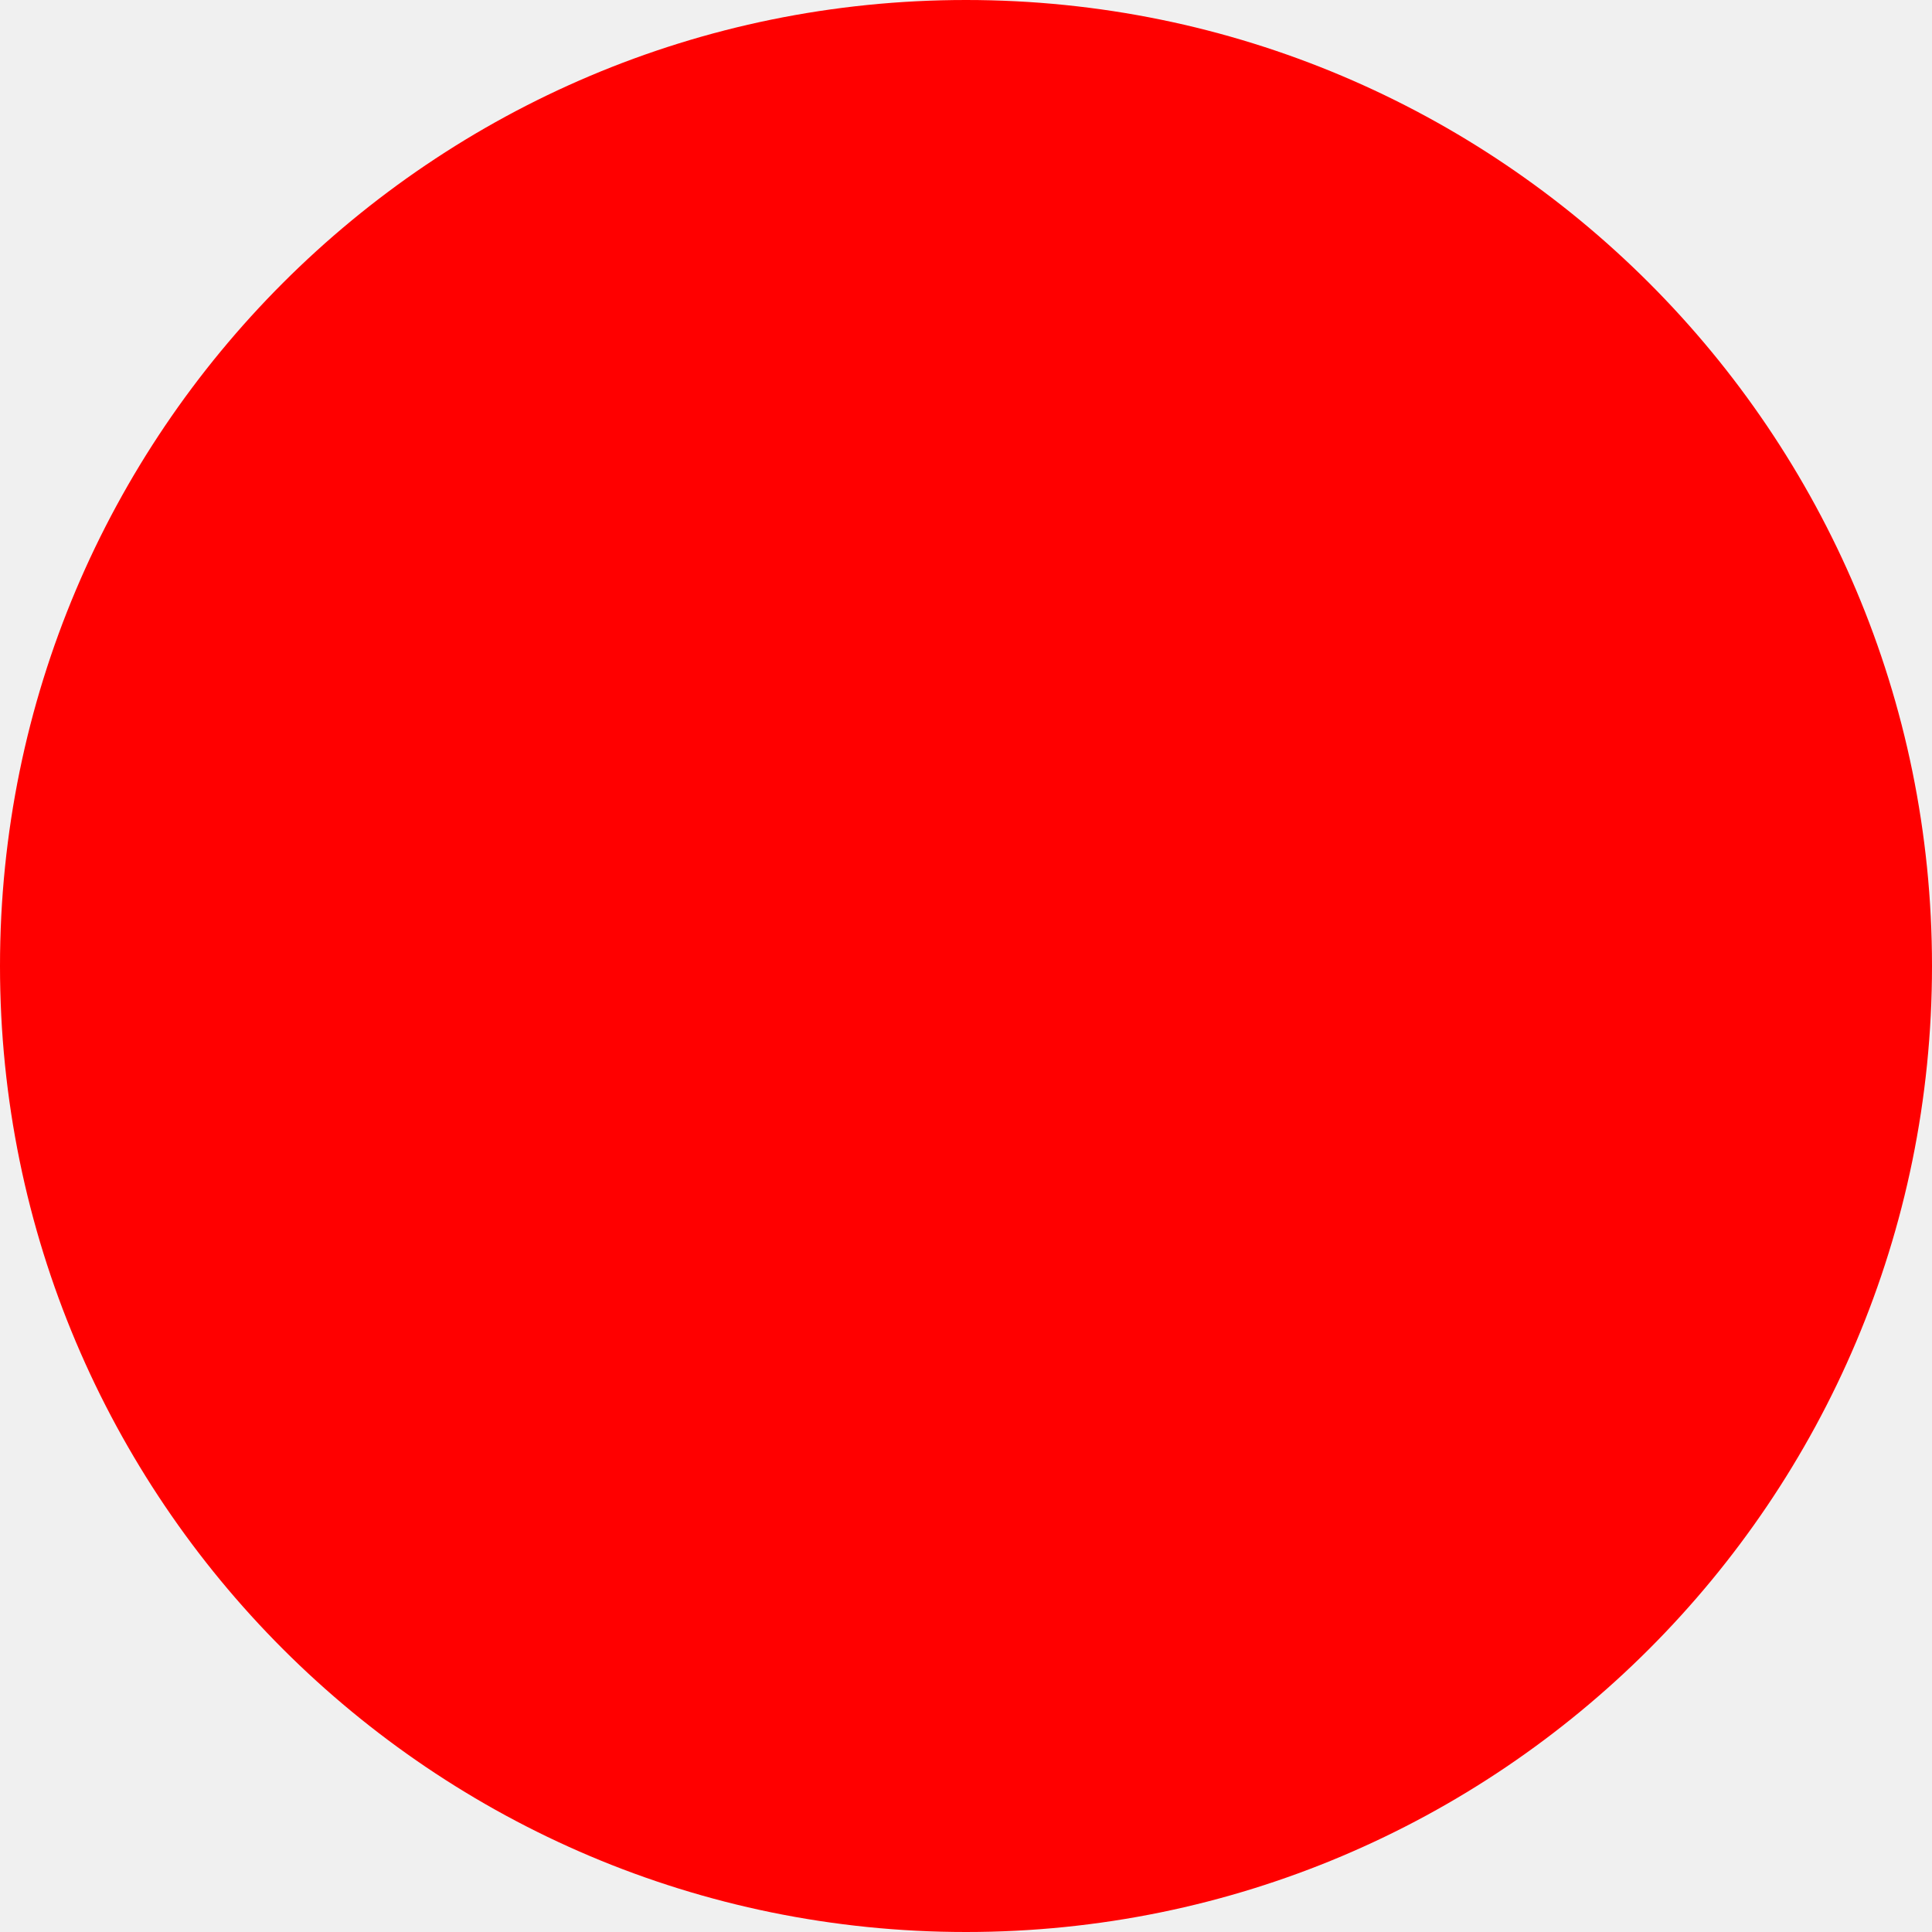
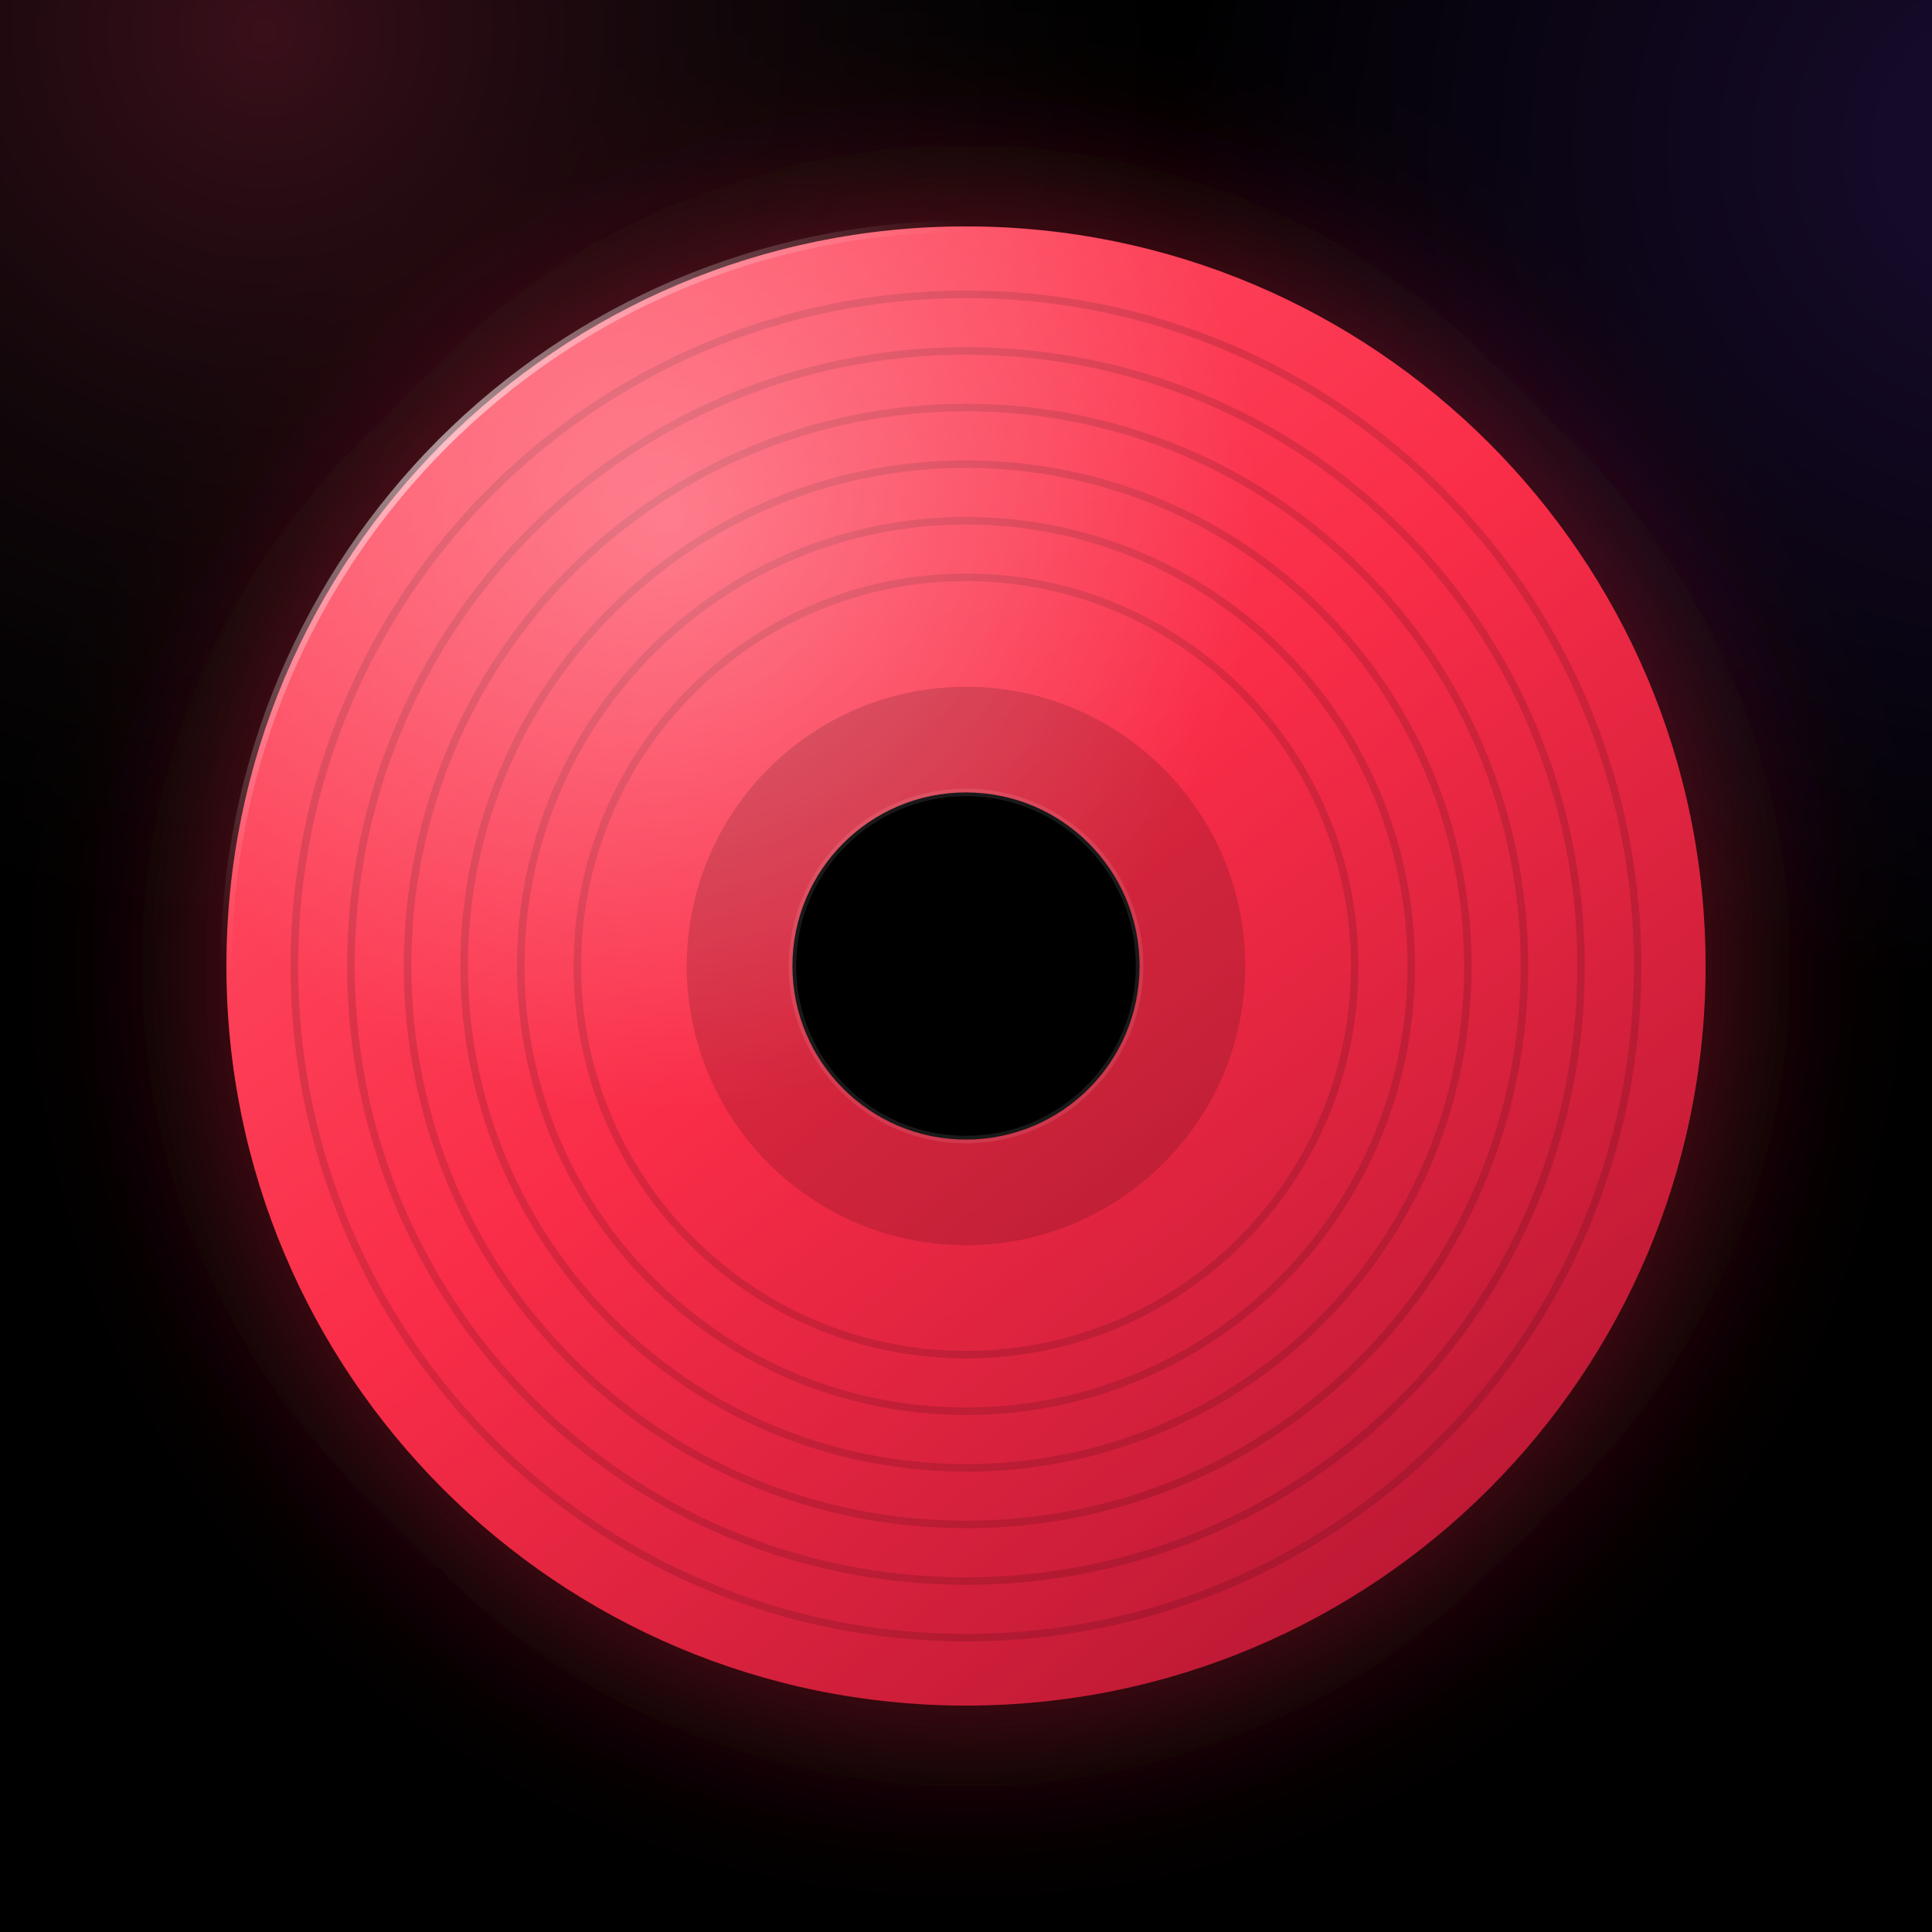
- <svg xmlns="http://www.w3.org/2000/svg" width="512" height="512">
-   <circle cx="256" cy="256" r="256" fill="red" />
+ <svg xmlns="http://www.w3.org/2000/svg" viewBox="0 0 512 512" width="512" height="512">
+   <defs>
+     <radialGradient id="ambient-accent" cx="14%" cy="2%" r="78%">
+       <stop offset="0" stop-color="#3a0f1a" />
+       <stop offset="60%" stop-color="#0b0b0c" stop-opacity="0" />
+     </radialGradient>
+     <radialGradient id="ambient-violet" cx="104%" cy="8%" r="62%">
+       <stop offset="0" stop-color="#7c3aed" stop-opacity="0.20" />
+       <stop offset="70%" stop-color="#7c3aed" stop-opacity="0" />
+     </radialGradient>
+     <linearGradient id="record" x1="16%" y1="6%" x2="84%" y2="94%">
+       <stop offset="0" stop-color="#ff5468" />
+       <stop offset="46%" stop-color="#fa2d48" />
+       <stop offset="100%" stop-color="#b81733" />
+     </linearGradient>
+     <radialGradient id="gloss" cx="30%" cy="20%" r="72%">
+       <stop offset="0" stop-color="#ffffff" stop-opacity="0.30" />
+       <stop offset="55%" stop-color="#ffffff" stop-opacity="0" />
+     </radialGradient>
+     <linearGradient id="rim" x1="100%" y1="0%" x2="0%" y2="100%">
+       <stop offset="0" stop-color="#ffffff" stop-opacity="0" />
+       <stop offset="50%" stop-color="#ffffff" stop-opacity="0.55" />
+       <stop offset="100%" stop-color="#ffffff" stop-opacity="0" />
+     </linearGradient>
+     <filter id="glow" x="-30%" y="-30%" width="160%" height="160%">
+       <feGaussianBlur stdDeviation="26" />
+     </filter>
+   </defs>
+   <rect width="512" height="512" fill="#000000" />
+   <rect width="512" height="512" fill="url(#ambient-accent)" />
+   <rect width="512" height="512" fill="url(#ambient-violet)" />
+   <circle cx="256" cy="256" r="196" fill="#fa2d48" fill-opacity="0.45" filter="url(#glow)" />
+   <circle cx="256" cy="256" r="196" fill="url(#record)" />
+   <g fill="none" stroke="#000000" stroke-opacity="0.13" stroke-width="2">
+     <circle cx="256" cy="256" r="178" />
+     <circle cx="256" cy="256" r="163" />
+     <circle cx="256" cy="256" r="148" />
+     <circle cx="256" cy="256" r="133" />
+     <circle cx="256" cy="256" r="118" />
+     <circle cx="256" cy="256" r="103" />
+   </g>
+   <circle cx="256" cy="256" r="196" fill="url(#gloss)" />
+   <path d="M 256 60 A 196 196 0 0 0 60 256" fill="none" stroke="url(#rim)" stroke-width="3" />
+   <circle cx="256" cy="256" r="74" fill="#000000" fill-opacity="0.14" />
+   <circle cx="256" cy="256" r="46" fill="#000000" />
+   <circle cx="256" cy="256" r="46" fill="none" stroke="#ffffff" stroke-opacity="0.10" stroke-width="2" />
</svg>
